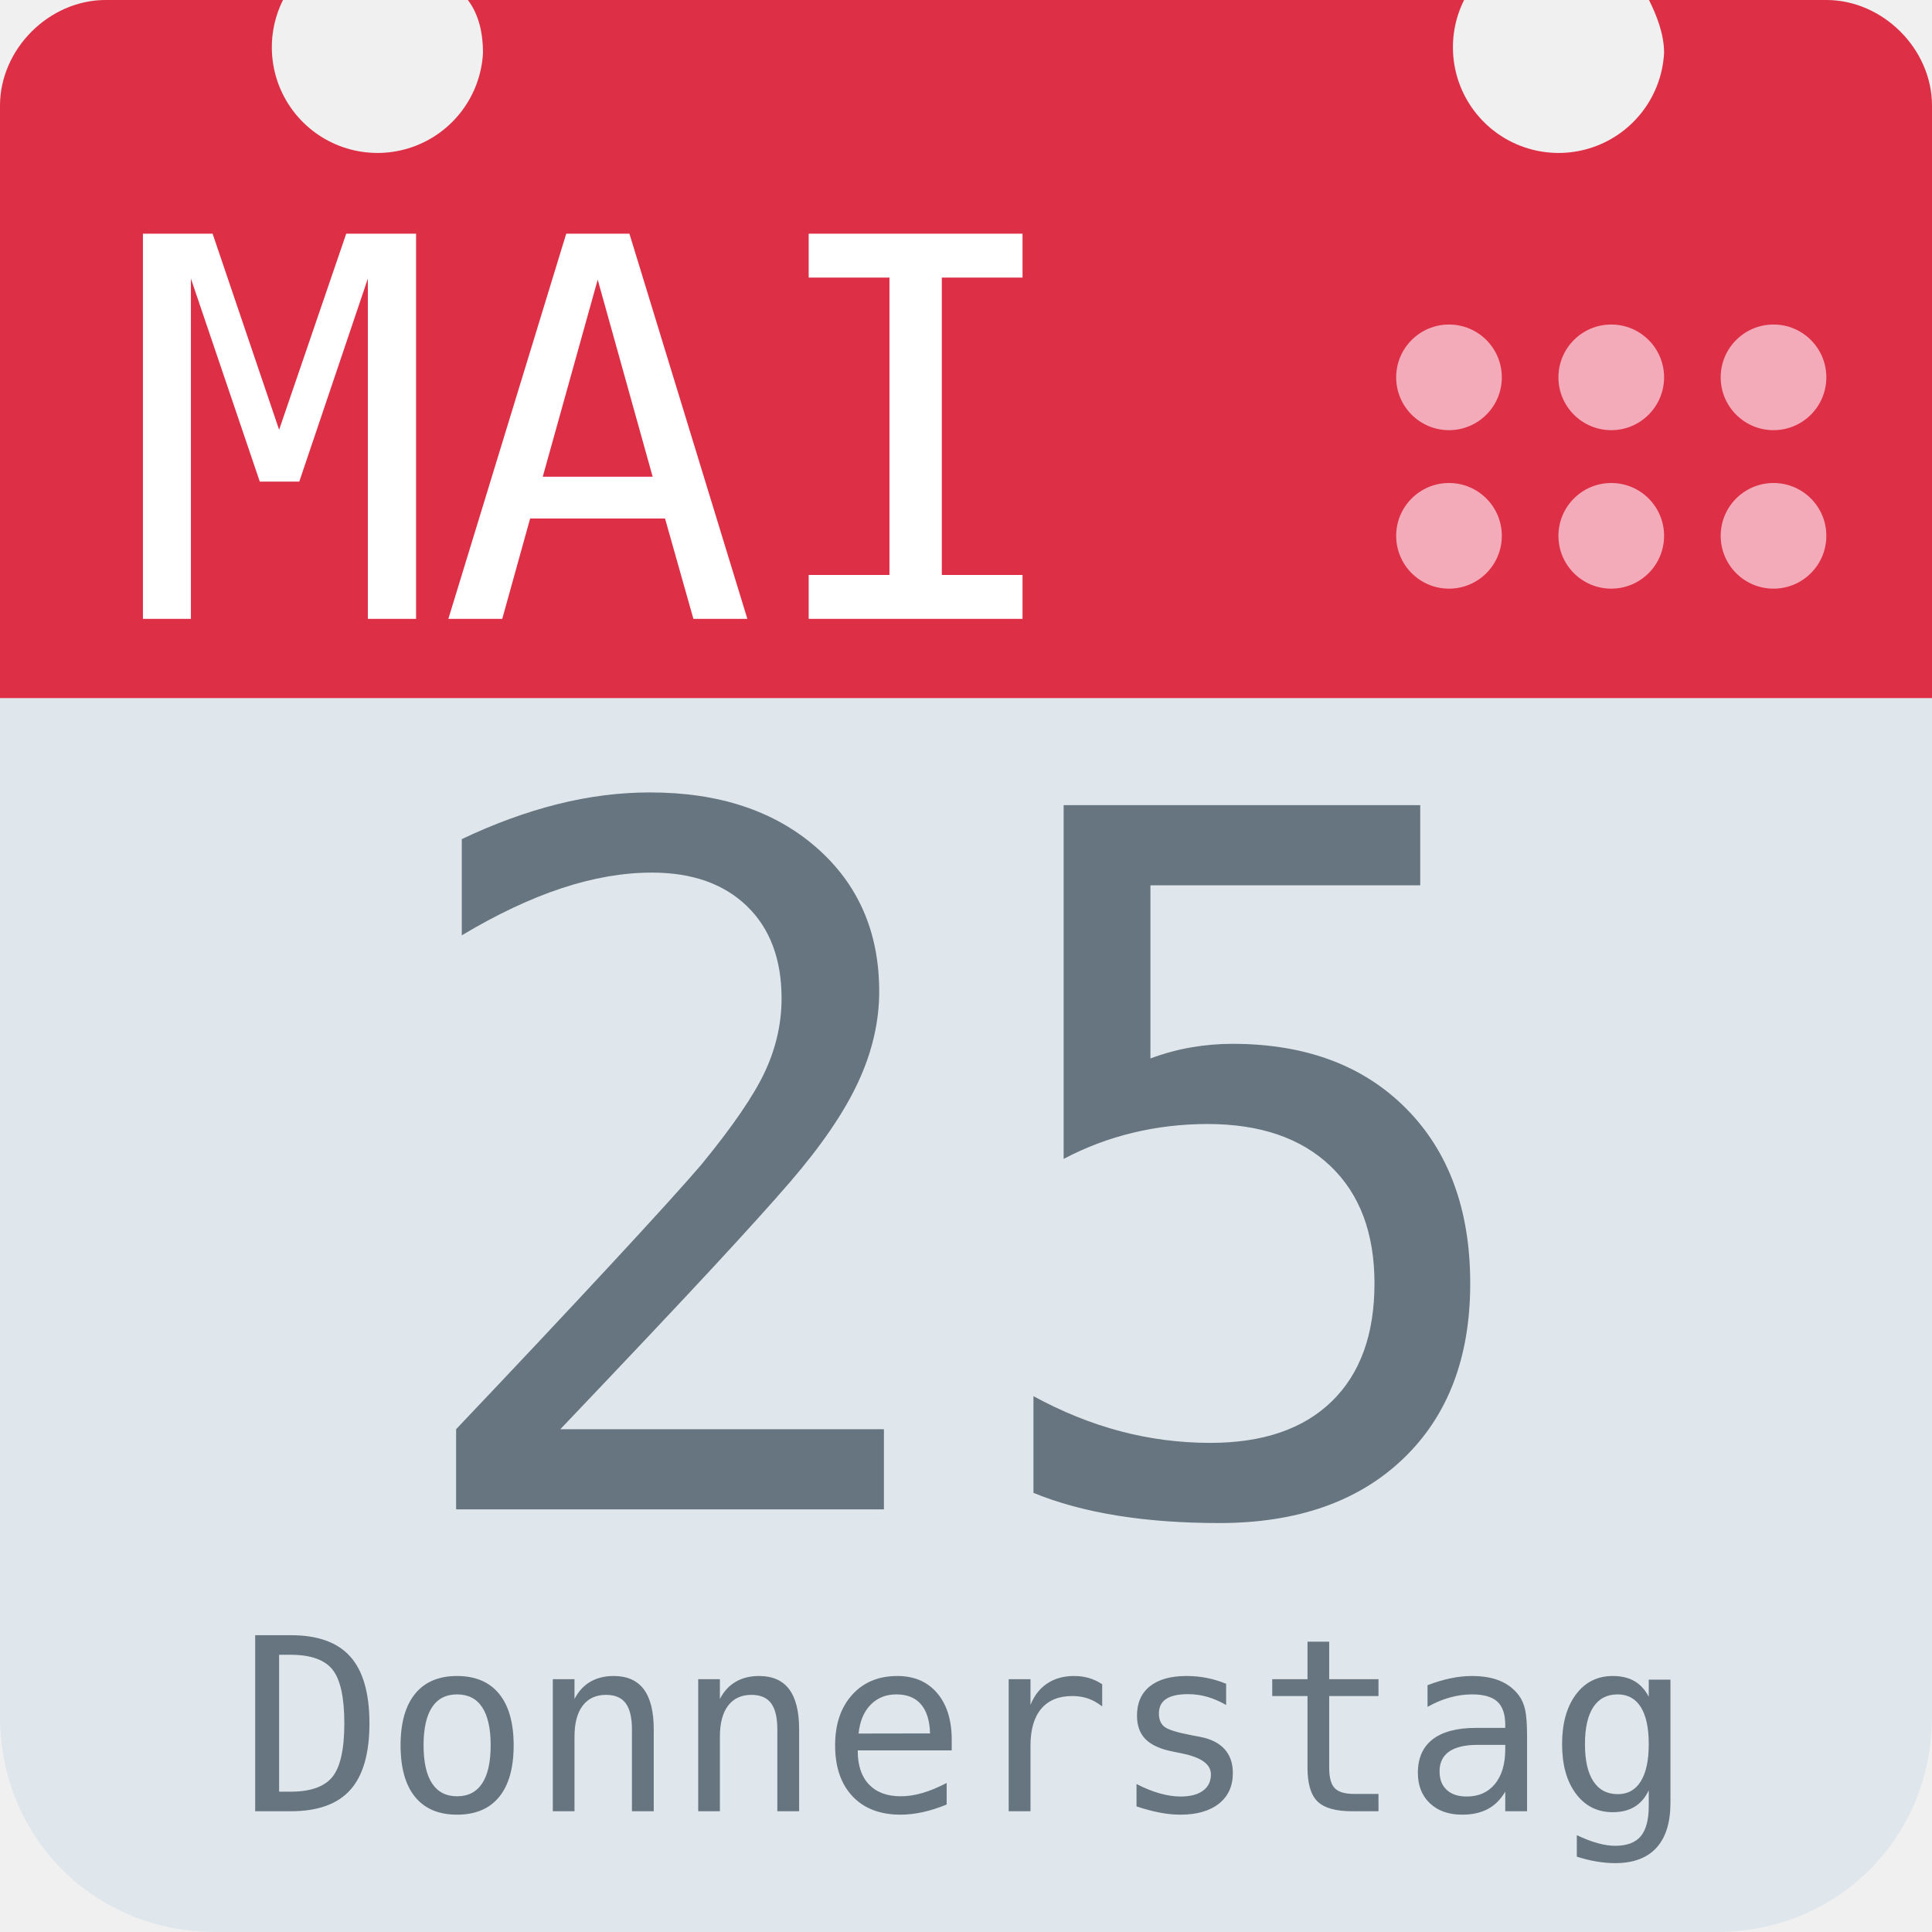
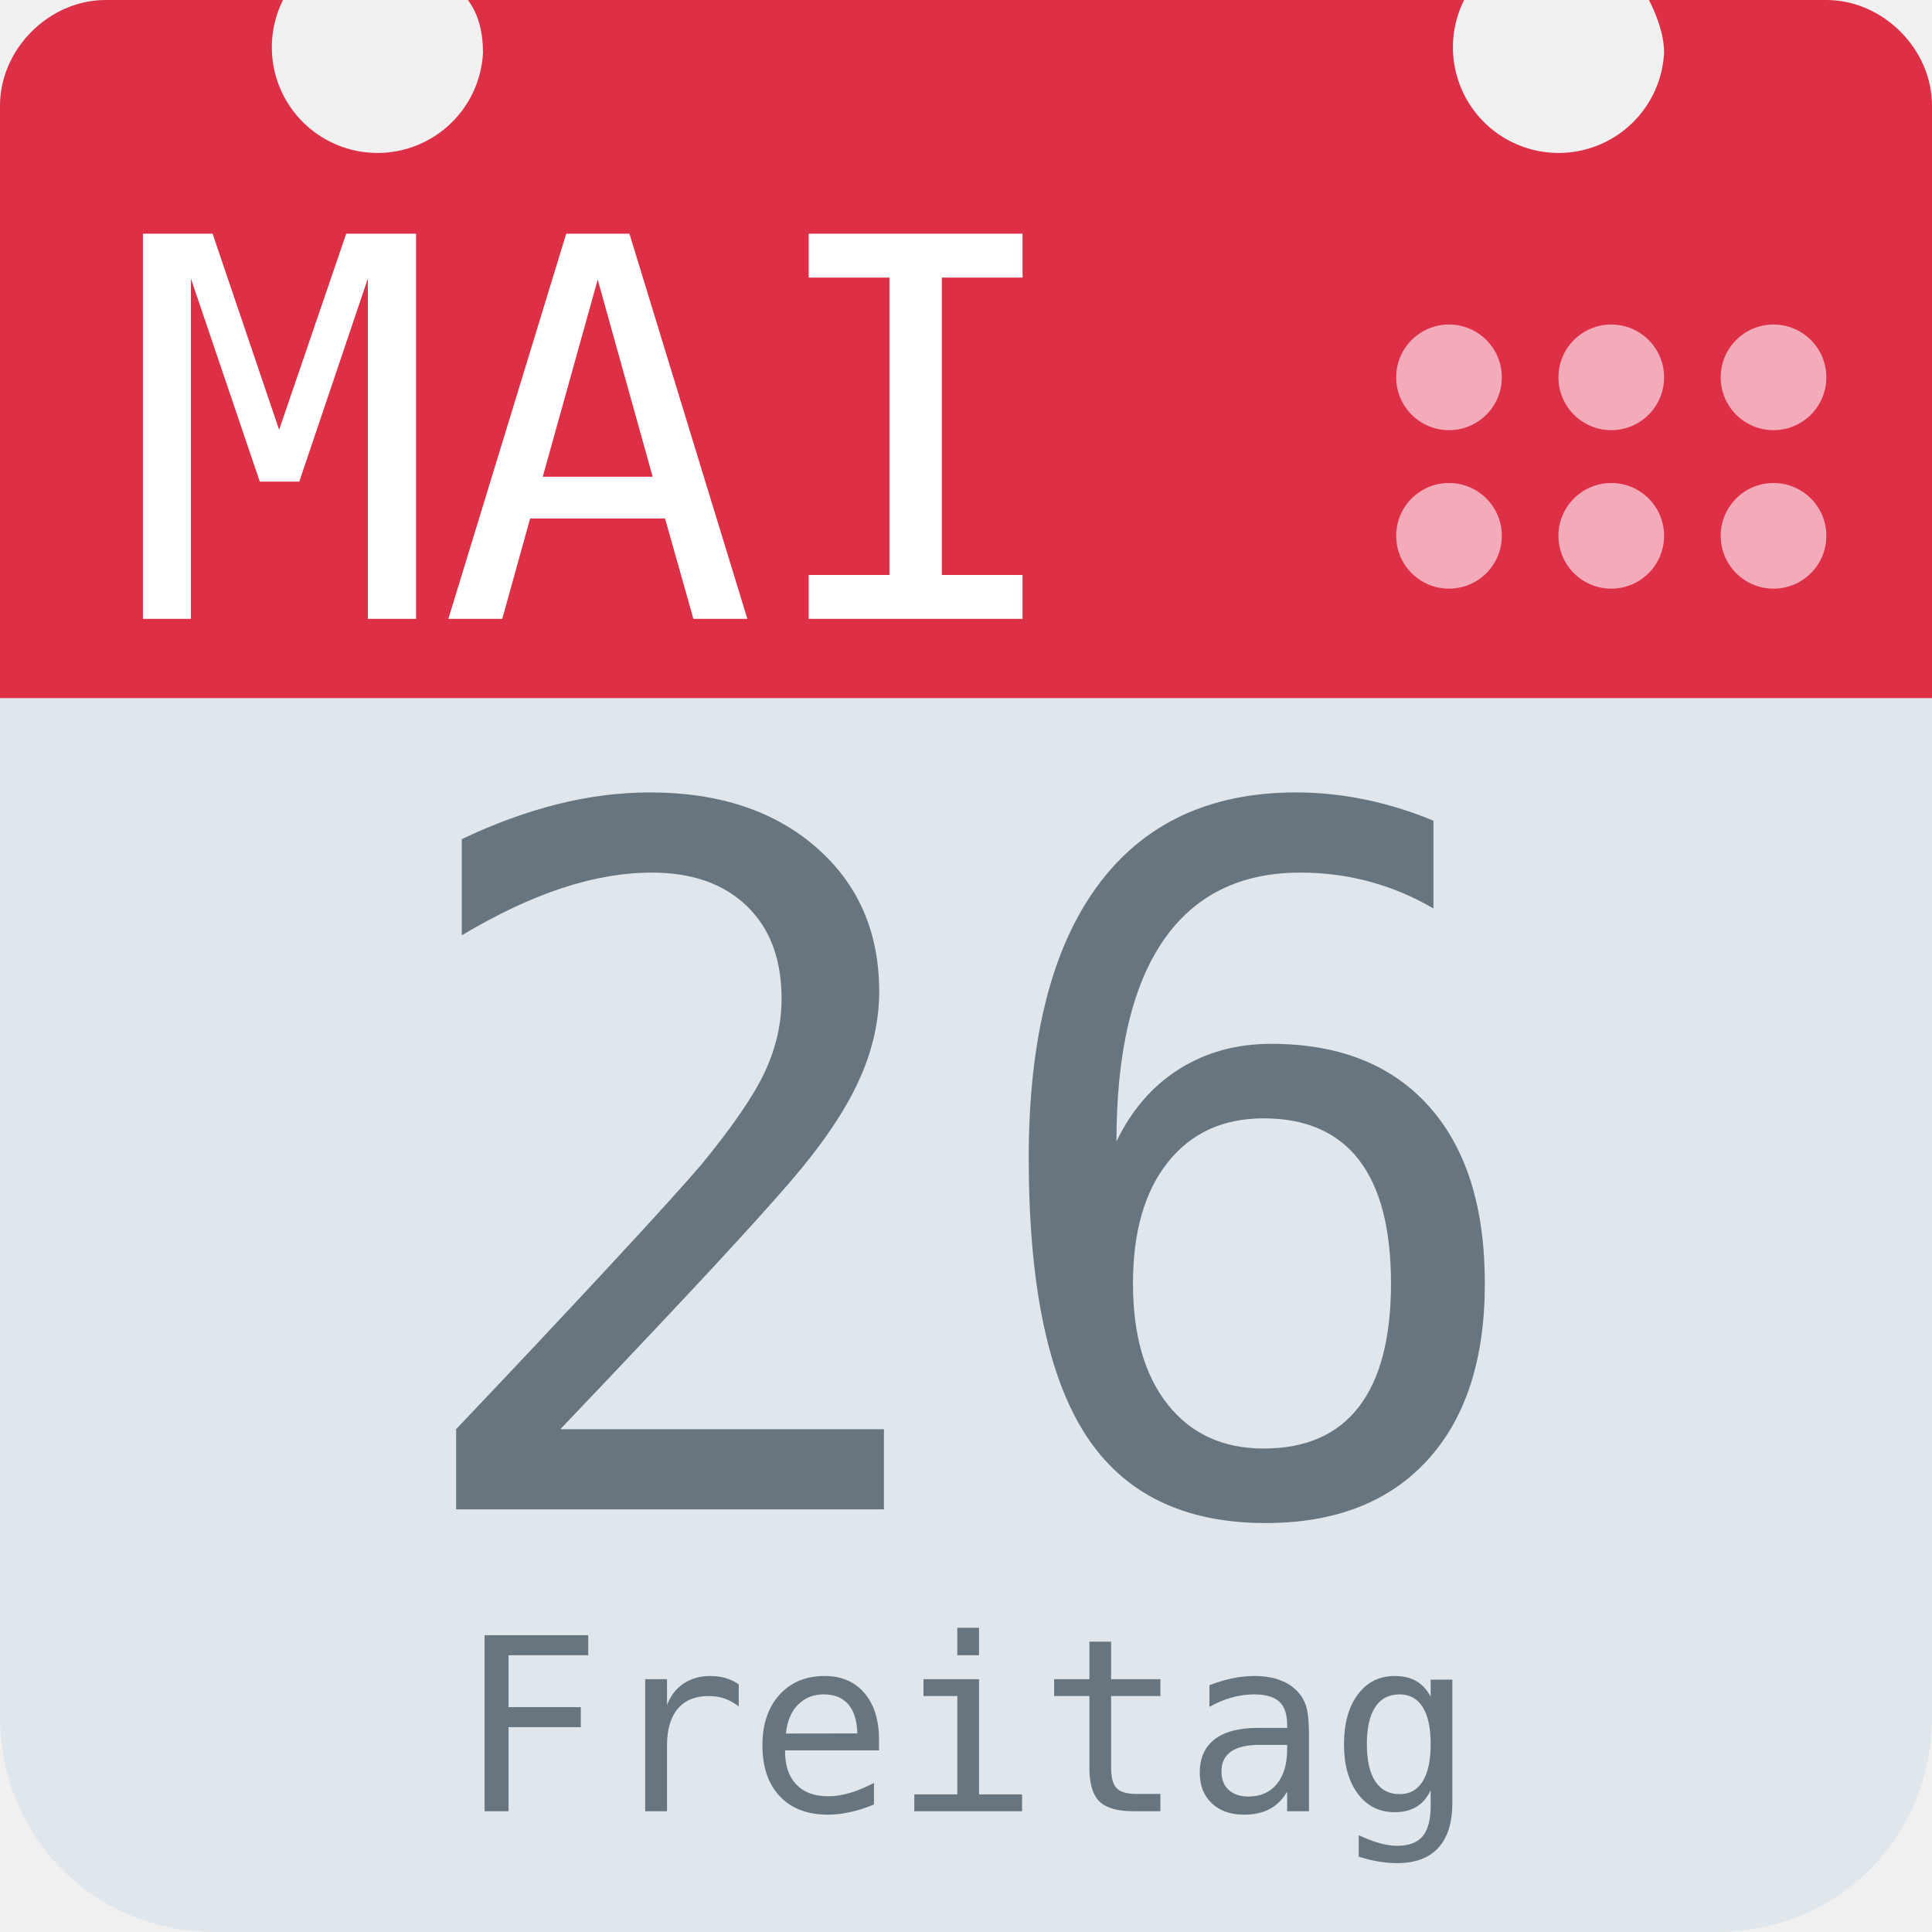
<svg xmlns="http://www.w3.org/2000/svg" aria-label="Calendar" role="img" viewBox="0 0 512 512">
  <path d="M512 455c0 32-25 57-57 57H57c-32 0-57-25-57-57V128c0-31 25-57 57-57h398c32 0 57 26 57 57z" fill="#e0e7ec" />
  <path d="M484 0h-47c2 4 4 9 4 14a28 28 0 1 1-53-14H124c3 4 4 9 4 14A28 28 0 1 1 75 0H28C13 0 0 13 0 28v157h512V28c0-15-13-28-28-28z" fill="#dd2f45" />
  <g fill="#f3aab9">
    <circle cx="470" cy="142" r="14" />
    <circle cx="470" cy="100" r="14" />
    <circle cx="427" cy="142" r="14" />
    <circle cx="427" cy="100" r="14" />
    <circle cx="384" cy="142" r="14" />
    <circle cx="384" cy="100" r="14" />
  </g>
  <text id="month" x="32" y="164" fill="#fff" font-family="monospace" font-size="140px" style="text-anchor: left">MAI</text>
-   <text id="day" x="256" y="400" fill="#66757f" font-family="monospace" font-size="256px" style="text-anchor: middle">25</text>
-   <text id="weekday" x="256" y="480" fill="#66757f" font-family="monospace" font-size="64px" style="text-anchor: middle">Donnerstag</text>
+   <text id="day" x="256" y="400" fill="#66757f" font-family="monospace" font-size="256px" style="text-anchor: middle">26</text>
+   <text id="weekday" x="256" y="480" fill="#66757f" font-family="monospace" font-size="64px" style="text-anchor: middle">Freitag</text>
</svg>
